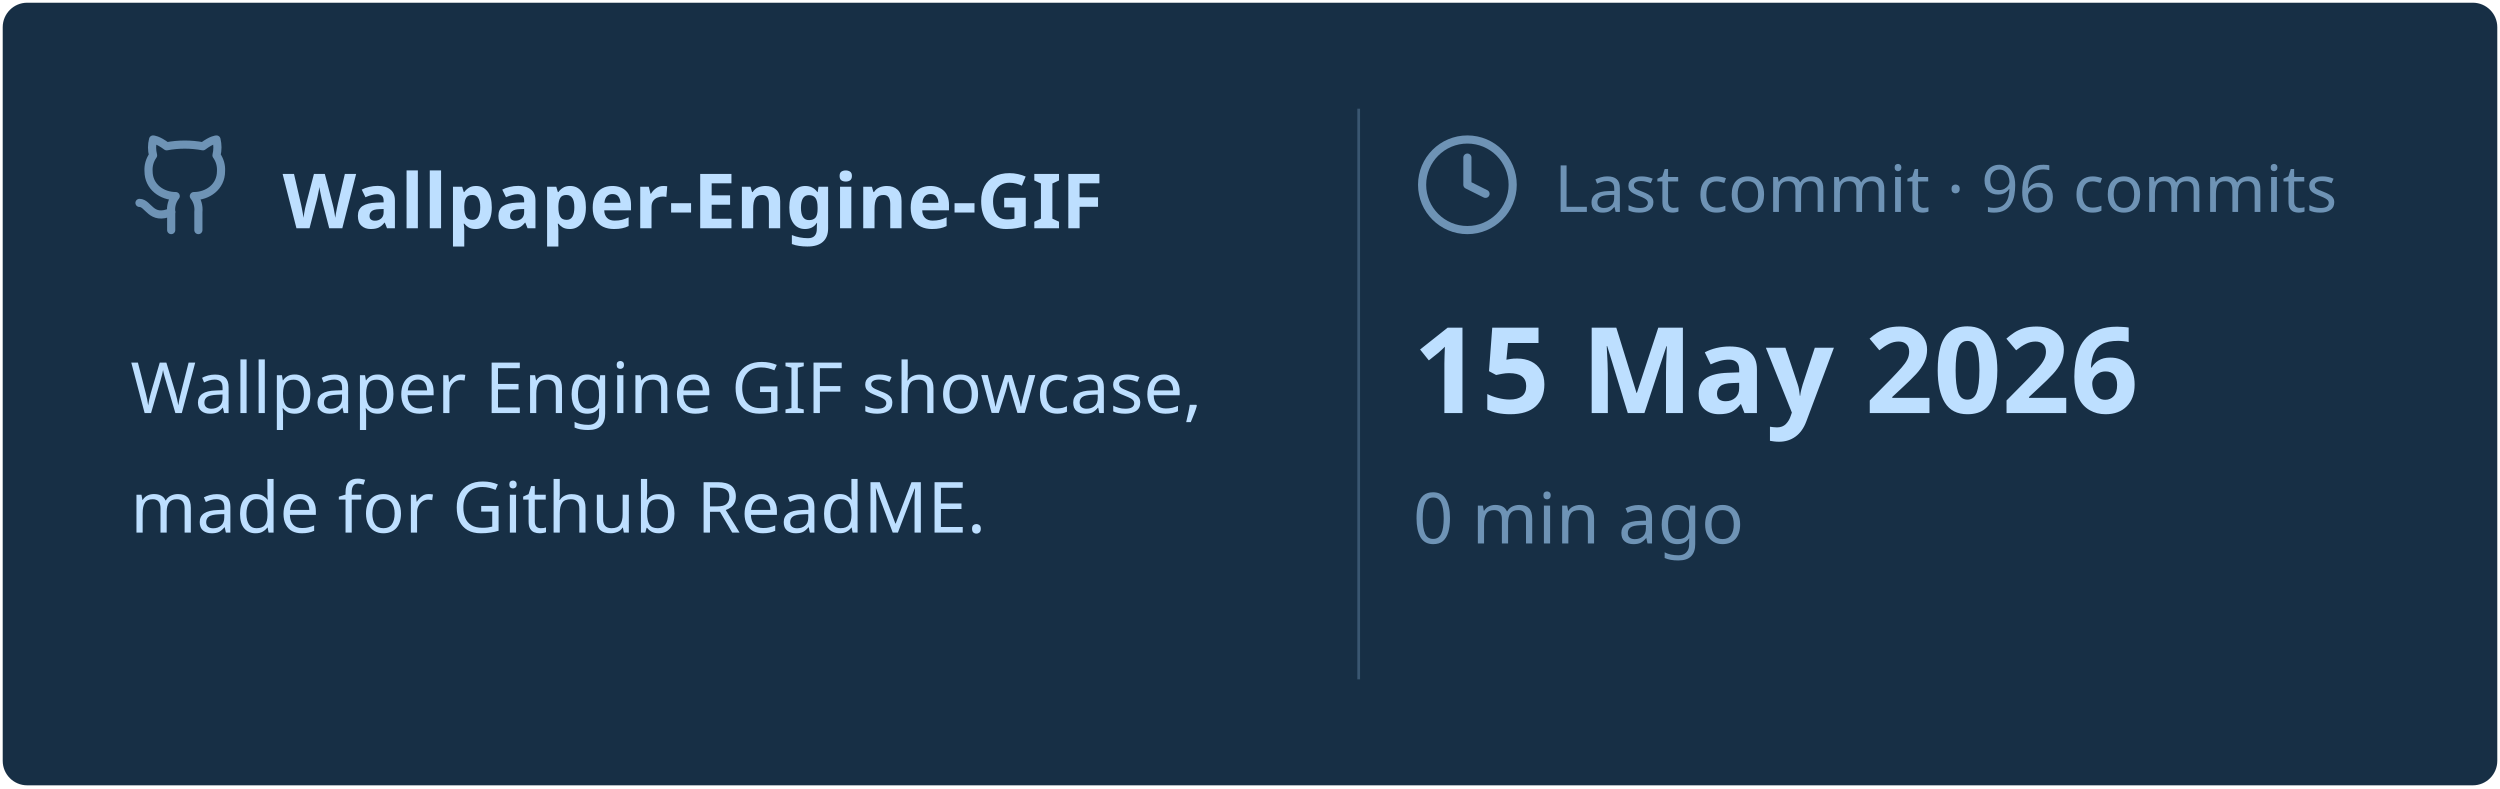
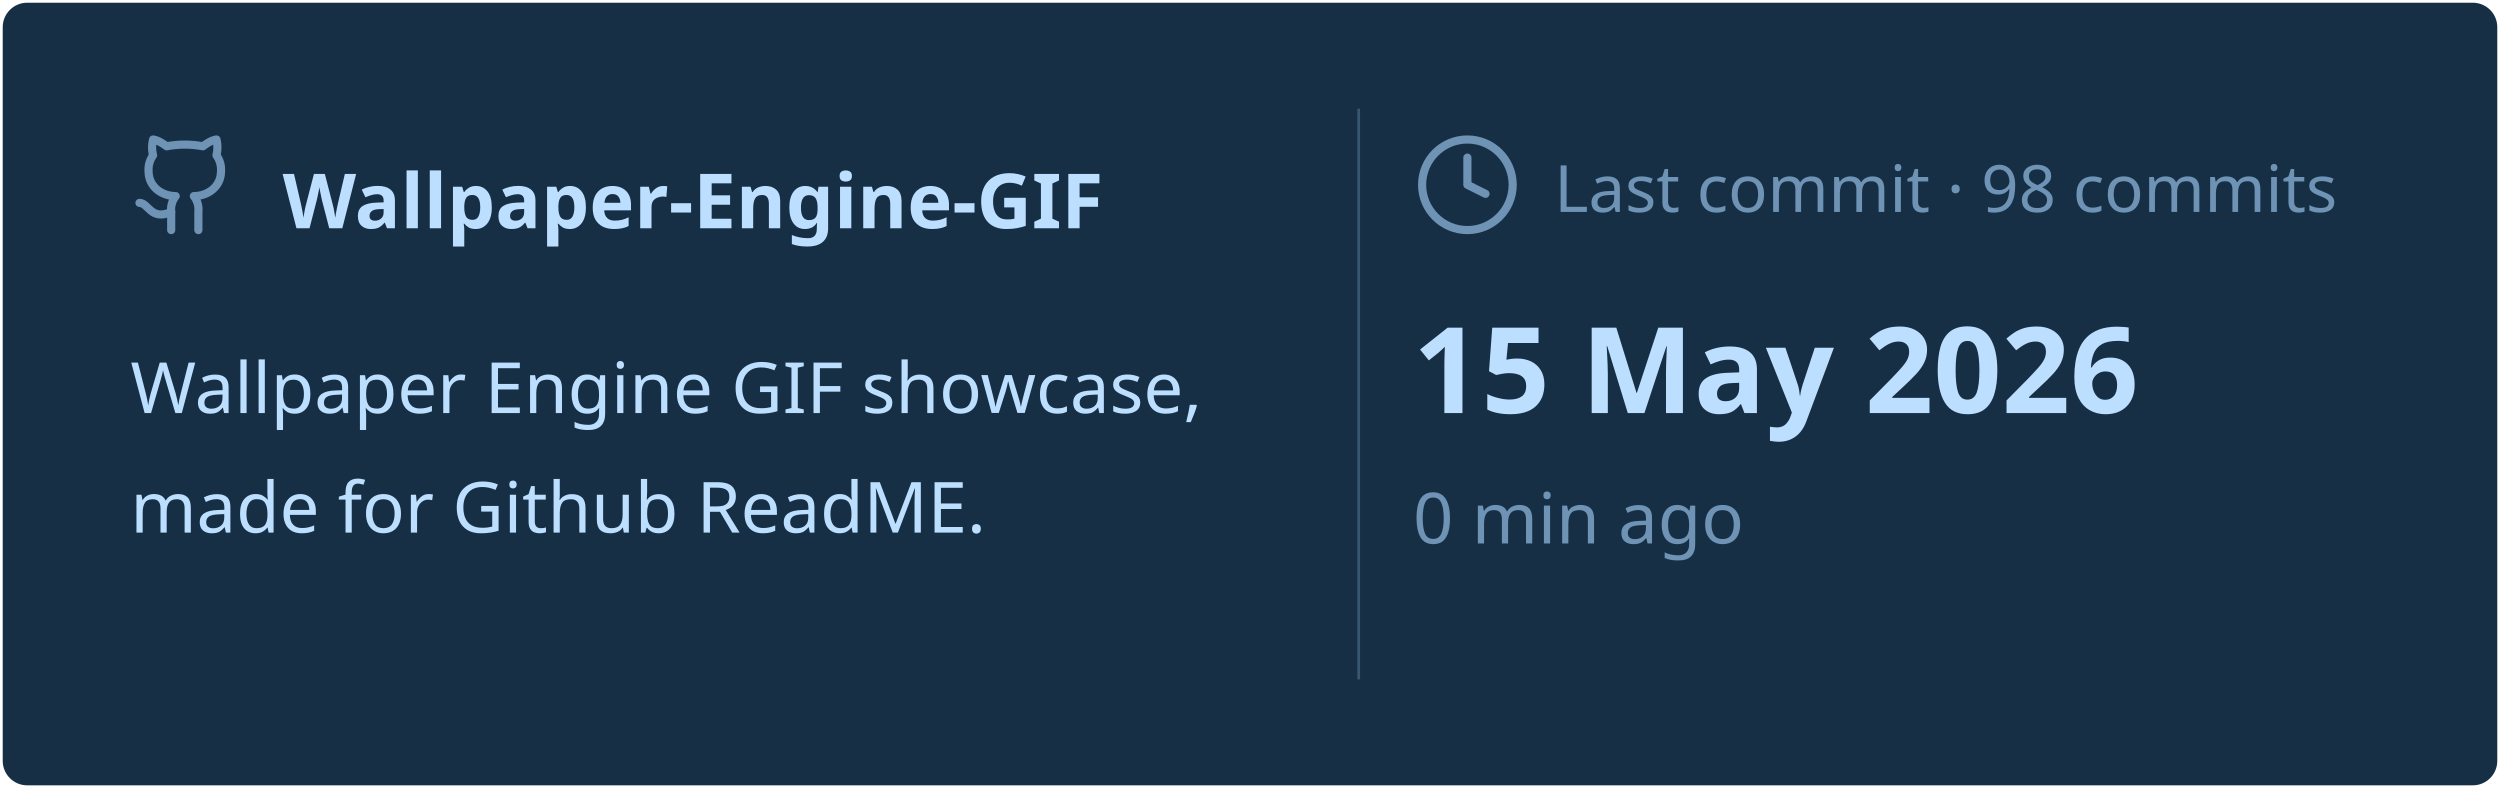
<svg xmlns="http://www.w3.org/2000/svg" viewBox="0 0 460 145" width="460px" height="145px">
  <rect stroke="#000000" stroke-opacity="0" fill="#172F45" rx="4.5" x="0.5" y="0.5" width="459" height="144" />
  <g transform="translate(24, 42)">
    <svg x="0" y="-18" width="20" height="20" viewBox="0 0 24 24" fill="none" stroke="#6E93B5" stroke-width="1.8" stroke-linecap="round" stroke-linejoin="round">
      <path d="M15 22v-4a4.8 4.8 0 0 0-1-3.5c3 0 6-2 6-5.5.08-1.25-.27-2.48-1-3.5.28-1.15.28-2.35 0-3.5 0 0-1 0-3 1.5-2.64-.5-5.36-.5-8 0C6 2 5 2 5 2c-.3 1.15-.3 2.35 0 3.5A5.403 5.403 0 0 0 4 9c0 3.5 3 5.5 6 5.5-.39.49-.68 1.05-.85 1.65-.17.6-.22 1.23-.15 1.85v4" />
      <path d="M9 18c-4.51 2-5-2-7-2" />
    </svg>
    <text x="28" y="0" font-family="&quot;Segoe UI&quot;, Ubuntu, sans-serif" font-size="14" font-weight="700" fill="#BDDFFF">Wallpaper-Engine-GIF</text>
  </g>
  <text x="24" y="76" font-family="&quot;Segoe UI&quot;, Ubuntu, sans-serif" font-size="13" font-weight="400" fill="#BDDFFF">Wallpaper Engine GIF showcase,</text>
  <text x="24" y="98" font-family="&quot;Segoe UI&quot;, Ubuntu, sans-serif" font-size="13" font-weight="400" fill="#BDDFFF">made for Github ReadME.</text>
  <line x1="250" y1="20" x2="250" y2="125" stroke="#6E93B5" stroke-width="0.5" stroke-opacity="0.4" />
  <svg x="260" y="24" width="20" height="20" viewBox="0 0 24 24" fill="none" stroke="#6E93B5" stroke-width="1.8" stroke-linecap="round" stroke-linejoin="round">
    <circle cx="12" cy="12" r="10" />
    <polyline points="12 6 12 12 16 14" />
  </svg>
-   <text x="286" y="39" font-family="&quot;Segoe UI&quot;, Ubuntu, sans-serif" font-size="12" font-weight="400" fill="#6E93B5">Last commit · 96 commits</text>
+   <text x="286" y="39" font-family="&quot;Segoe UI&quot;, Ubuntu, sans-serif" font-size="12" font-weight="400" fill="#6E93B5">Last commit · 98 commits</text>
  <text x="260" y="76" font-family="&quot;Segoe UI&quot;, Ubuntu, sans-serif" font-size="22" font-weight="700" fill="#BDDFFF">15 May 2026</text>
  <text x="260" y="100" font-family="&quot;Segoe UI&quot;, Ubuntu, sans-serif" font-size="13" font-weight="400" fill="#6E93B5">0 min ago</text>
</svg>
